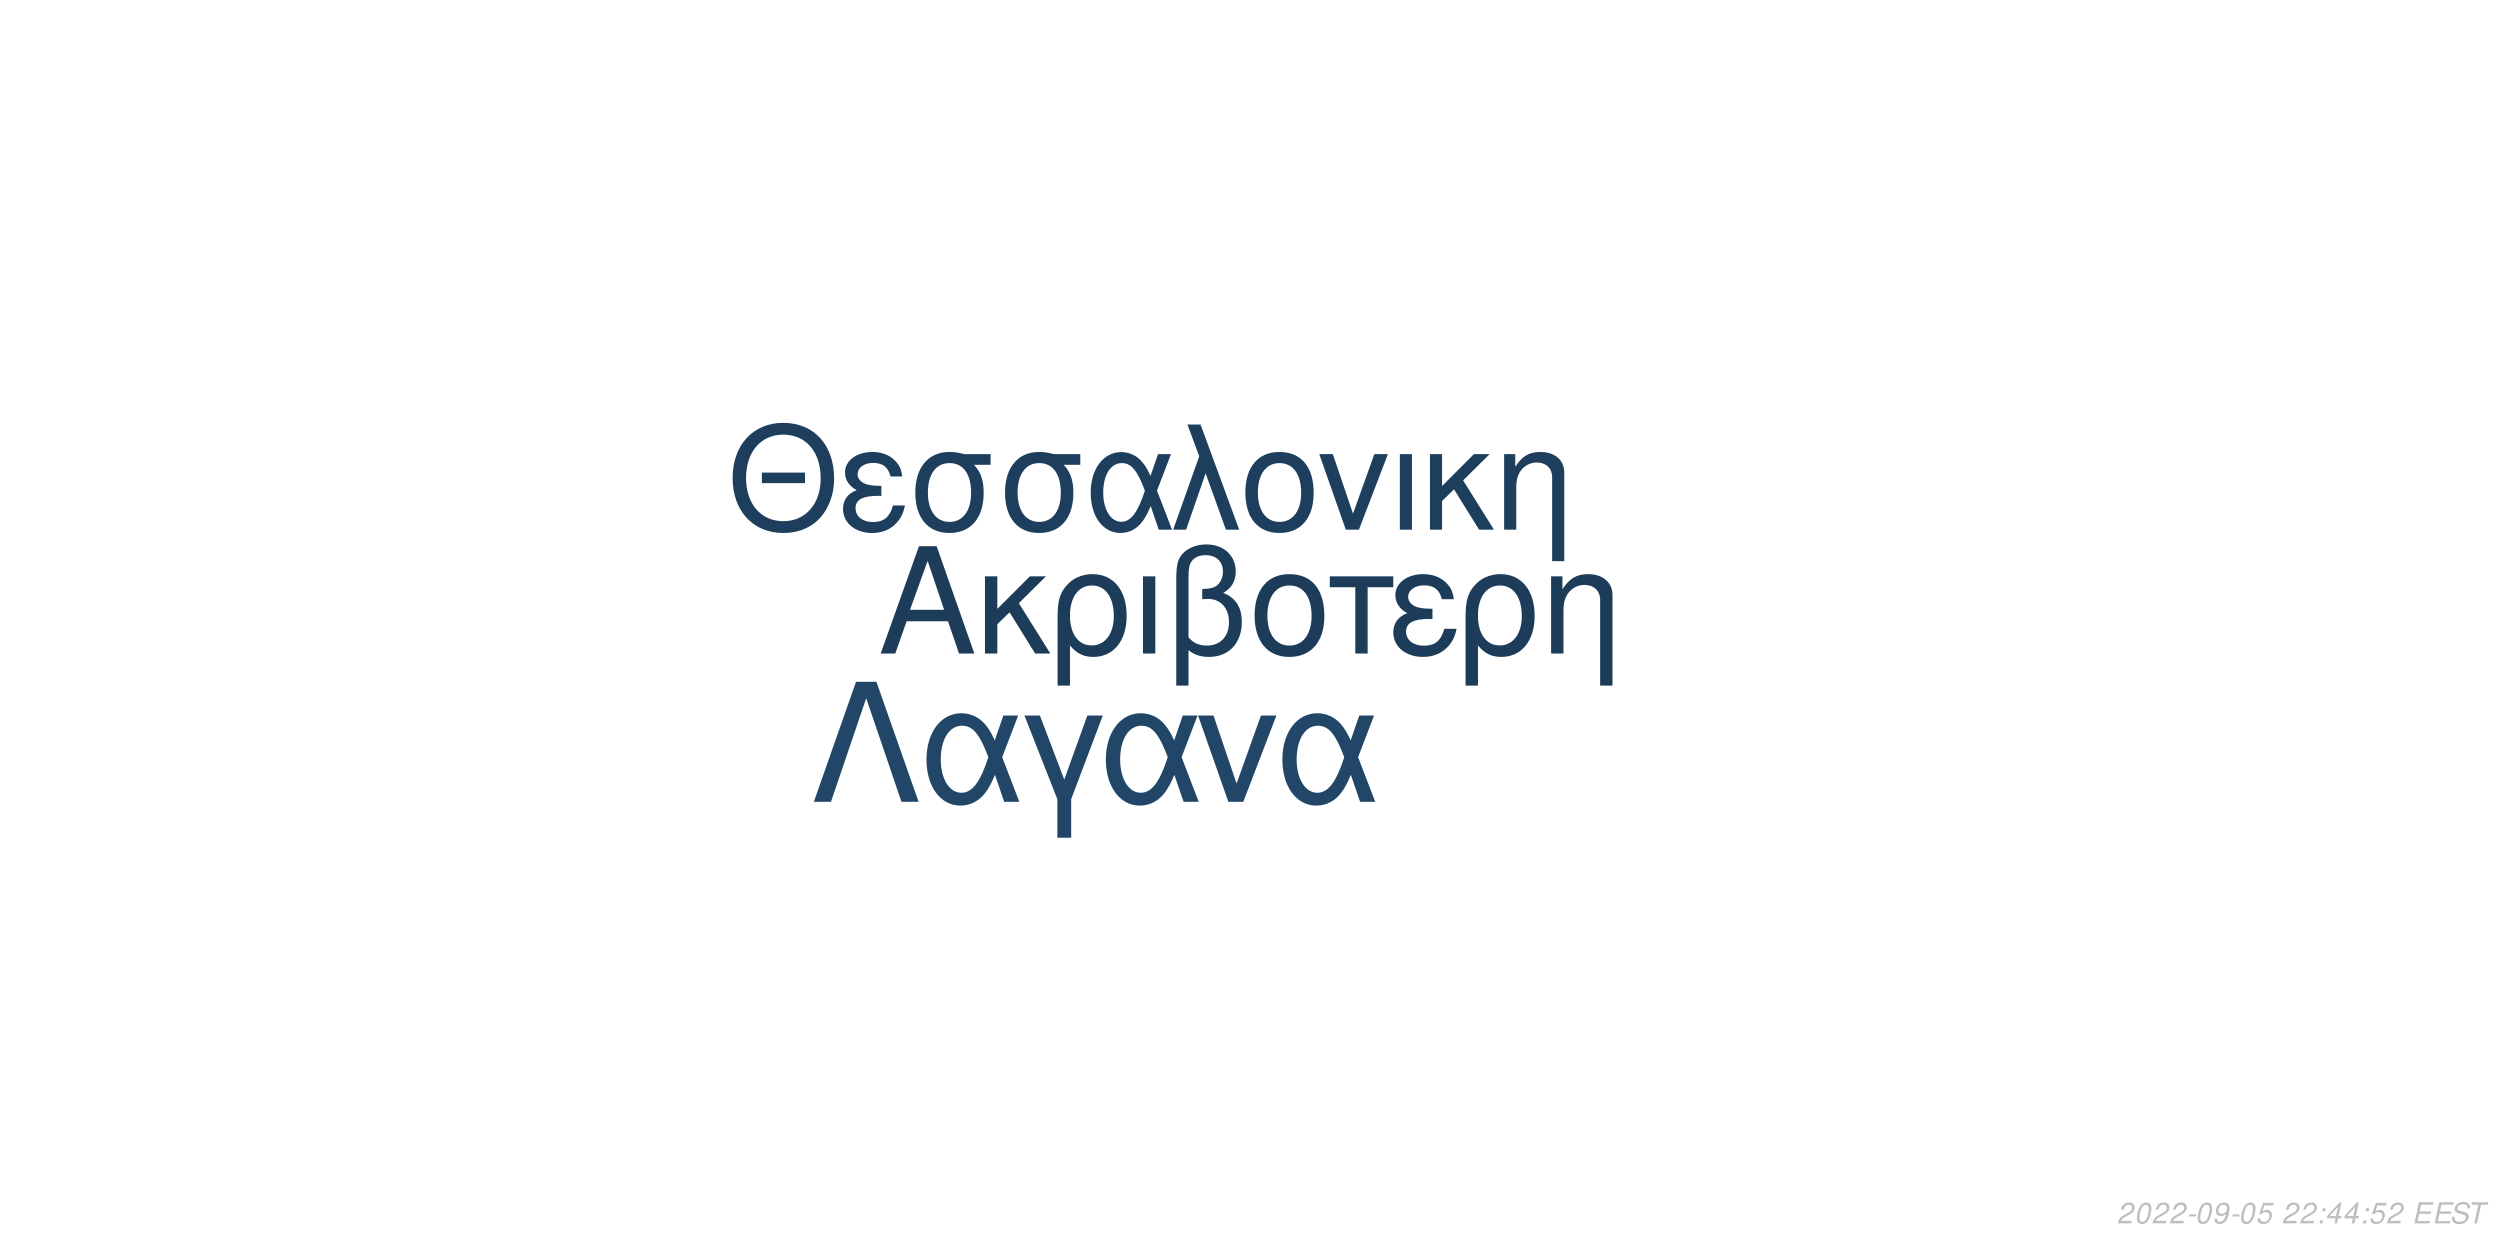
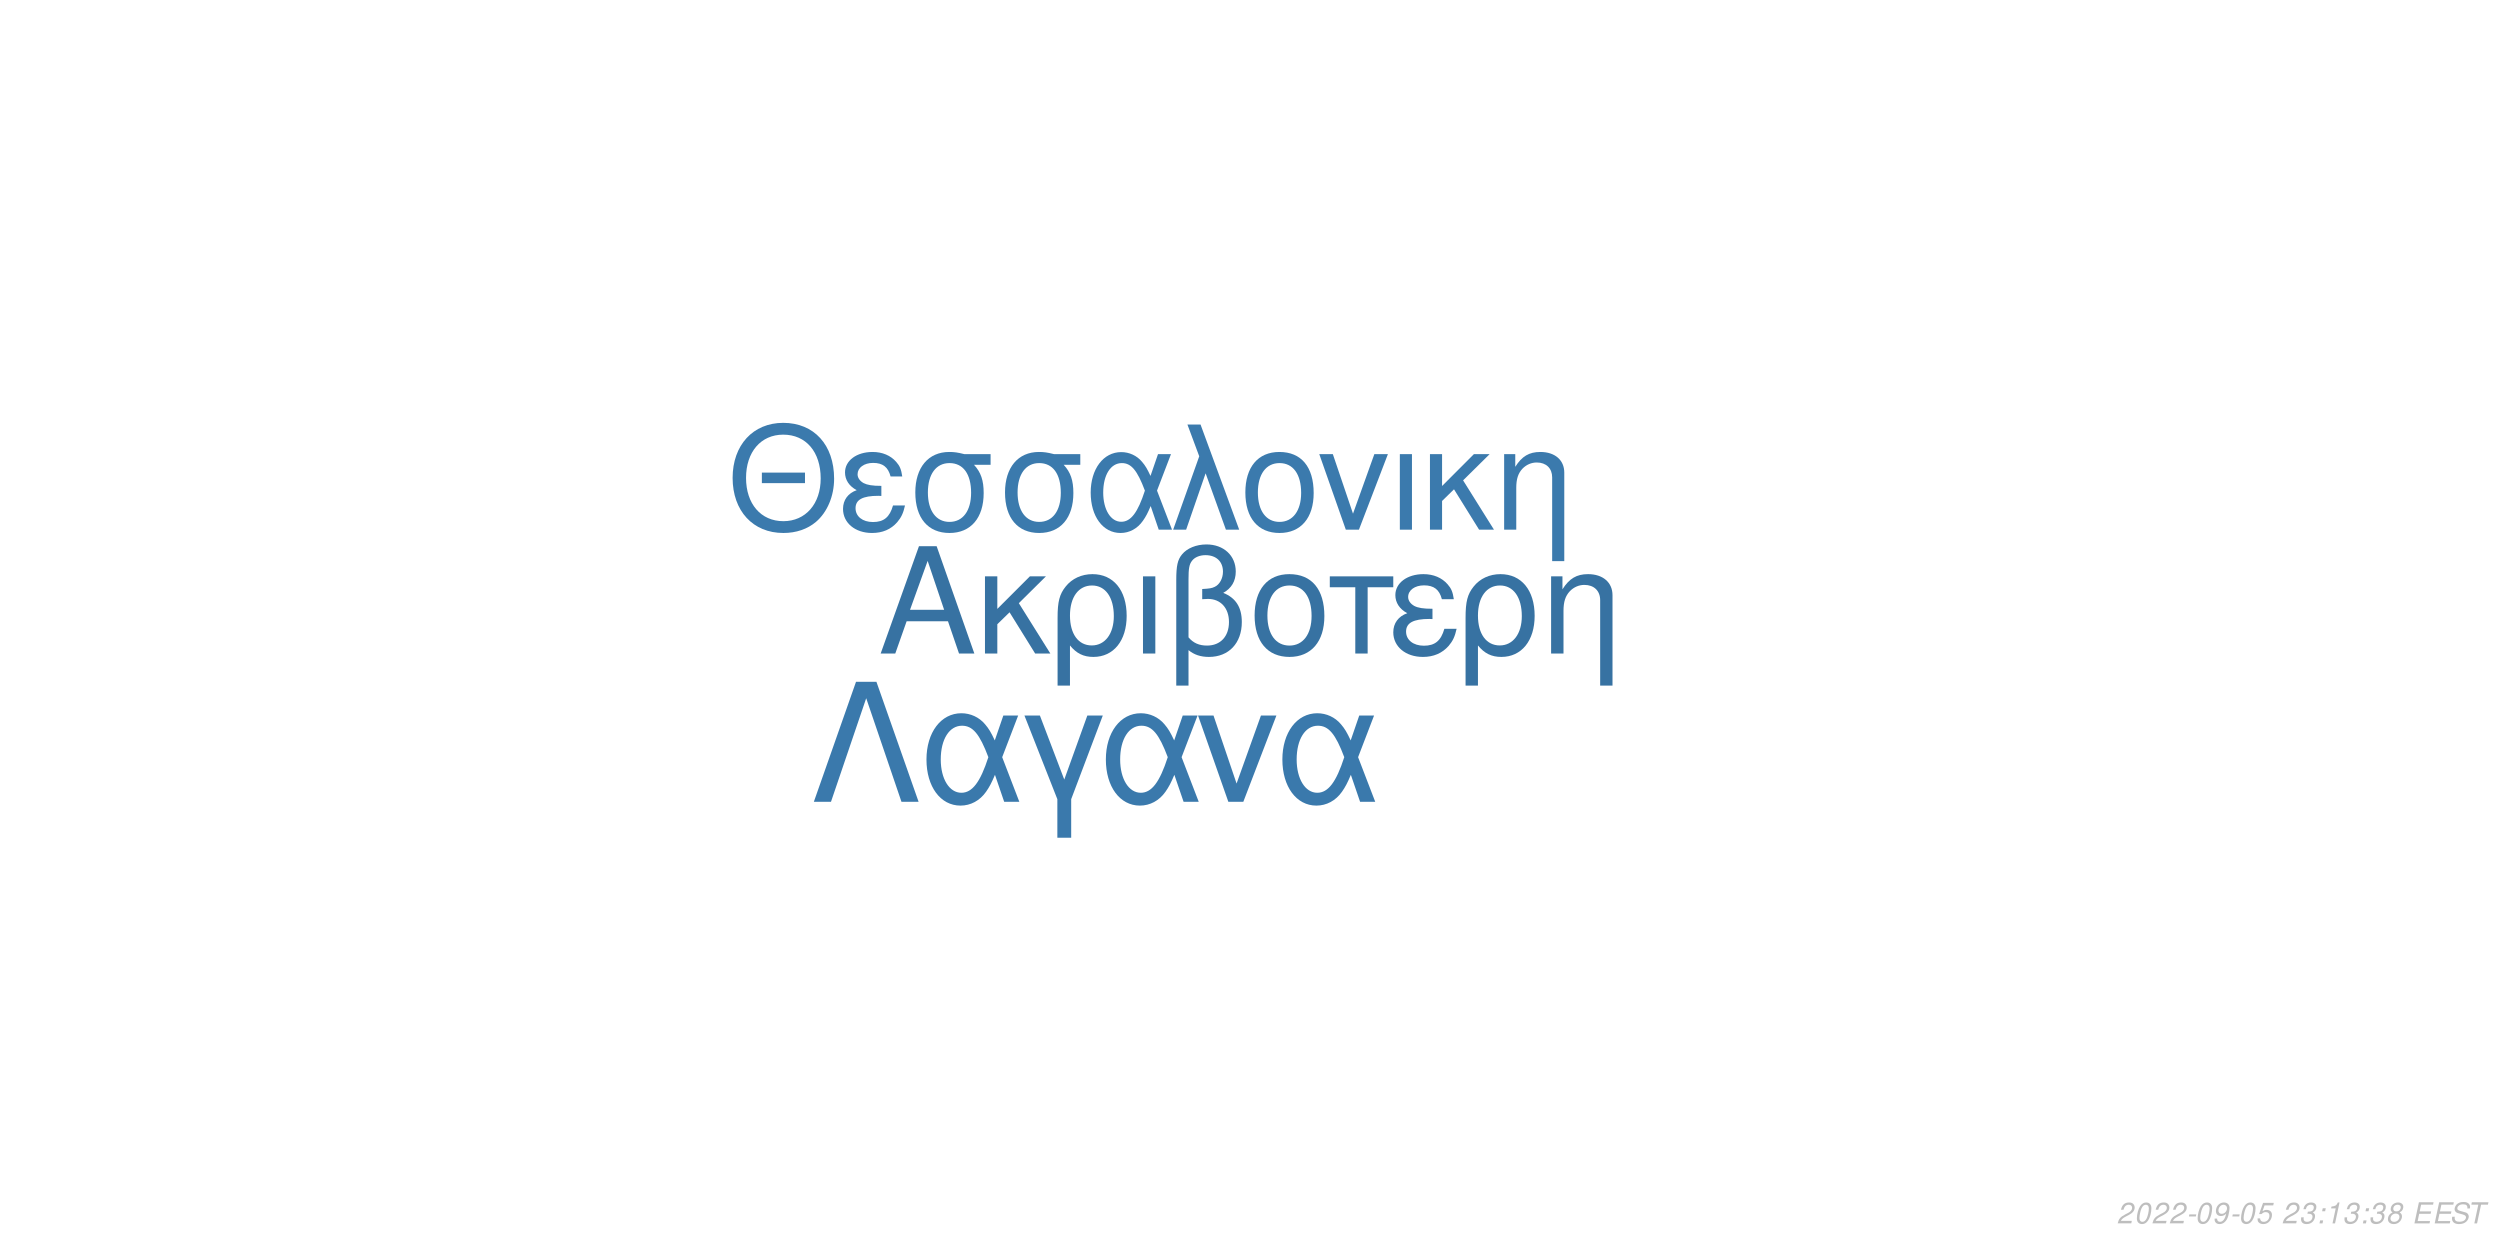
<svg xmlns="http://www.w3.org/2000/svg" xmlns:xlink="http://www.w3.org/1999/xlink" width="864pt" height="432pt" viewBox="0 0 864 432" version="1.1">
  <defs>
    <g>
      <symbol overflow="visible" id="glyph0-0">
        <path style="stroke:none;" d="" />
      </symbol>
      <symbol overflow="visible" id="glyph0-1">
        <path style="stroke:none;" d="M 24.125 -11.141 L 27.938 0 L 33.234 0 L 20.203 -37.094 L 14.094 -37.094 L 0.859 0 L 5.906 0 L 9.828 -11.141 Z M 22.797 -15.109 L 11 -15.109 L 17.094 -32.016 Z M 22.797 -15.109 " />
      </symbol>
      <symbol overflow="visible" id="glyph0-2">
        <path style="stroke:none;" d="M 7.172 -15.422 L 7.172 -26.672 L 2.906 -26.672 L 2.906 0 L 7.172 0 L 7.172 -10.125 L 11.406 -14.25 L 20.25 0 L 25.5 0 L 14.609 -17.406 L 23.969 -26.672 L 18.422 -26.672 Z M 7.172 -15.422 " />
      </symbol>
      <symbol overflow="visible" id="glyph0-3">
        <path style="stroke:none;" d="M 3 11.094 L 7.281 11.094 L 7.281 -2.797 C 9.516 -0.047 11.953 1.172 15.375 1.172 C 22.344 1.172 26.875 -4.422 26.875 -13.031 C 26.875 -21.891 22.297 -27.438 15.062 -27.438 C 11.297 -27.438 7.984 -25.906 5.797 -23.156 C 3.672 -20.516 3 -17.969 3 -12.359 Z M 14.906 -23.516 C 19.547 -23.516 22.438 -19.438 22.438 -12.922 C 22.438 -6.812 19.391 -2.797 14.812 -2.797 C 10.172 -2.797 7.281 -6.766 7.281 -13.125 C 7.281 -19.484 10.234 -23.516 14.906 -23.516 Z M 14.906 -23.516 " />
      </symbol>
      <symbol overflow="visible" id="glyph0-4">
        <path style="stroke:none;" d="M 3.516 0 L 7.781 0 L 7.781 -26.672 L 3.516 -26.672 Z M 3.516 0 " />
      </symbol>
      <symbol overflow="visible" id="glyph0-5">
        <path style="stroke:none;" d="M 4.016 11.094 L 8.25 11.094 L 8.25 -1.172 C 10.172 0.406 12.422 1.172 15.312 1.172 C 22.188 1.172 26.672 -3.609 26.672 -10.891 C 26.672 -15.984 24.578 -19.234 20.25 -20.969 C 23.109 -22.547 24.578 -25.031 24.578 -28.344 C 24.578 -33.844 20.406 -37.703 14.453 -37.703 C 10.938 -37.703 7.734 -36.391 6 -34.25 C 4.484 -32.422 4.016 -30.328 4.016 -25.391 Z M 8.25 -25.656 C 8.25 -29.359 8.5 -30.844 9.469 -32.062 C 10.375 -33.281 12.156 -34 14.094 -34 C 17.812 -34 20.156 -31.812 20.156 -28.297 C 20.156 -25.953 18.984 -23.812 17.297 -23.047 C 16.281 -22.547 15.469 -22.438 12.984 -22.297 L 12.984 -18.781 C 13.734 -18.828 14.344 -18.875 14.969 -18.875 C 19.344 -18.875 22.234 -15.719 22.234 -10.891 C 22.234 -5.906 19.281 -2.75 14.656 -2.75 C 11.953 -2.75 9.922 -3.609 8.25 -5.594 Z M 8.25 -25.656 " />
      </symbol>
      <symbol overflow="visible" id="glyph0-6">
        <path style="stroke:none;" d="M 14.094 -27.438 C 6.562 -27.438 2.094 -22.094 2.094 -13.125 C 2.094 -4.125 6.562 1.172 14.141 1.172 C 21.672 1.172 26.203 -4.172 26.203 -12.922 C 26.203 -22.188 21.828 -27.438 14.094 -27.438 Z M 14.141 -23.516 C 18.938 -23.516 21.781 -19.594 21.781 -12.984 C 21.781 -6.672 18.828 -2.75 14.141 -2.75 C 9.422 -2.75 6.516 -6.672 6.516 -13.125 C 6.516 -19.594 9.422 -23.516 14.141 -23.516 Z M 14.141 -23.516 " />
      </symbol>
      <symbol overflow="visible" id="glyph0-7">
        <path style="stroke:none;" d="M 7.891 0 L 12.156 0 L 12.156 -22.906 L 21.016 -22.906 L 21.016 -26.672 L -0.922 -26.672 L -0.922 -22.906 L 7.891 -22.906 Z M 7.891 0 " />
      </symbol>
      <symbol overflow="visible" id="glyph0-8">
        <path style="stroke:none;" d="M 14.562 -15.469 C 11.344 -15.469 9.562 -15.781 8.297 -16.438 C 6.922 -17.203 6.156 -18.328 6.156 -19.547 C 6.156 -21.891 8.453 -23.562 11.656 -23.562 C 15.062 -23.562 16.953 -22.094 17.812 -18.781 L 21.938 -18.781 C 21.578 -21.266 21.062 -22.5 19.797 -23.922 C 17.812 -26.203 14.906 -27.438 11.453 -27.438 C 5.797 -27.438 1.734 -24.375 1.734 -20.203 C 1.734 -17.609 3.156 -15.375 5.859 -13.938 C 2.797 -12.875 1.016 -10.484 1.016 -7.328 C 1.016 -2.391 5.297 1.172 11.25 1.172 C 14.969 1.172 17.906 -0.109 20.156 -2.641 C 21.578 -4.328 22.297 -5.797 22.906 -8.547 L 18.672 -8.547 C 17.5 -4.422 15.422 -2.703 11.609 -2.703 C 7.938 -2.703 5.438 -4.688 5.438 -7.578 C 5.438 -10.578 7.938 -11.953 13.484 -11.953 C 13.641 -11.953 14.094 -11.953 14.562 -11.906 Z M 14.562 -15.469 " />
      </symbol>
      <symbol overflow="visible" id="glyph0-9">
        <path style="stroke:none;" d="M 3.562 -26.672 L 3.562 0 L 7.844 0 L 7.844 -14.703 C 7.844 -17.906 8.5 -19.891 10.031 -21.531 C 11.406 -22.953 13.188 -23.719 15.062 -23.719 C 18.375 -23.719 20.516 -21.672 20.516 -18.469 L 20.516 11.094 L 24.781 11.094 L 24.781 -20.156 C 24.781 -24.578 21.469 -27.438 16.328 -27.438 C 12.359 -27.438 9.828 -25.906 7.484 -22.188 L 7.484 -26.672 Z M 3.562 -26.672 " />
      </symbol>
      <symbol overflow="visible" id="glyph1-0">
        <path style="stroke:none;" d="" />
      </symbol>
      <symbol overflow="visible" id="glyph1-1">
        <path style="stroke:none;" d="M 26.859 -19.734 L 11.953 -19.734 L 11.953 -16.094 L 26.859 -16.094 Z M 19.328 -36.922 C 8.922 -36.922 1.844 -29.25 1.844 -17.891 C 1.844 -6.484 8.875 1.141 19.391 1.141 C 23.812 1.141 27.703 -0.203 30.641 -2.688 C 34.578 -6.031 36.922 -11.656 36.922 -17.594 C 36.922 -29.297 30 -36.922 19.328 -36.922 Z M 19.328 -32.844 C 27.203 -32.844 32.281 -26.906 32.281 -17.688 C 32.281 -8.922 27.062 -2.938 19.391 -2.938 C 11.609 -2.938 6.484 -8.922 6.484 -17.891 C 6.484 -26.859 11.609 -32.844 19.328 -32.844 Z M 19.328 -32.844 " />
      </symbol>
      <symbol overflow="visible" id="glyph1-2">
        <path style="stroke:none;" d="M 14.25 -15.141 C 11.109 -15.141 9.375 -15.453 8.125 -16.094 C 6.781 -16.844 6.031 -17.938 6.031 -19.141 C 6.031 -21.422 8.266 -23.078 11.406 -23.078 C 14.75 -23.078 16.594 -21.625 17.438 -18.391 L 21.469 -18.391 C 21.125 -20.828 20.625 -22.031 19.391 -23.422 C 17.438 -25.656 14.594 -26.859 11.219 -26.859 C 5.688 -26.859 1.688 -23.875 1.688 -19.781 C 1.688 -17.234 3.094 -15.047 5.734 -13.656 C 2.734 -12.609 1 -10.266 1 -7.172 C 1 -2.344 5.188 1.141 11.016 1.141 C 14.656 1.141 17.547 -0.094 19.734 -2.594 C 21.125 -4.234 21.828 -5.688 22.422 -8.375 L 18.281 -8.375 C 17.141 -4.328 15.094 -2.641 11.359 -2.641 C 7.766 -2.641 5.328 -4.578 5.328 -7.422 C 5.328 -10.359 7.766 -11.703 13.203 -11.703 C 13.359 -11.703 13.797 -11.703 14.25 -11.656 Z M 14.25 -15.141 " />
      </symbol>
      <symbol overflow="visible" id="glyph1-3">
        <path style="stroke:none;" d="M 29 -26.109 L 19.938 -26.109 C 17.594 -26.703 16.438 -26.859 14.703 -26.859 C 7.469 -26.859 2.984 -21.469 2.984 -12.859 C 2.984 -4.031 7.375 1.141 14.797 1.141 C 22.172 1.141 26.609 -4.078 26.609 -12.656 C 26.609 -17.047 25.656 -19.828 23.266 -22.422 L 29 -22.422 Z M 14.797 -23.016 C 19.531 -23.016 22.266 -19.234 22.266 -12.75 C 22.266 -6.531 19.438 -2.688 14.797 -2.688 C 10.172 -2.688 7.328 -6.531 7.328 -12.859 C 7.328 -19.188 10.172 -23.016 14.797 -23.016 Z M 14.797 -23.016 " />
      </symbol>
      <symbol overflow="visible" id="glyph1-4">
        <path style="stroke:none;" d="M 29.344 -26.109 L 24.859 -26.109 L 22.266 -18.578 C 21.125 -21.031 20.484 -22.125 19.328 -23.469 C 17.547 -25.609 14.906 -26.812 12.156 -26.812 C 5.984 -26.812 1.594 -20.984 1.594 -12.812 C 1.594 -4.578 5.828 1.141 11.906 1.141 C 14.953 1.141 17.734 -0.344 19.625 -3.047 C 20.672 -4.531 21.281 -5.688 22.328 -8.172 L 25.109 0 L 29.703 0 L 24.516 -13.5 Z M 20.328 -13.5 C 17.891 -5.922 15.453 -2.734 12.156 -2.734 C 8.516 -2.734 5.922 -6.922 5.922 -12.812 C 5.922 -18.938 8.516 -23.016 12.359 -23.016 C 15.594 -23.016 17.688 -20.531 20.328 -13.5 Z M 20.328 -13.5 " />
      </symbol>
      <symbol overflow="visible" id="glyph1-5">
        <path style="stroke:none;" d="M 1.094 0 L 5.578 0 L 12.312 -19.484 L 19.328 0 L 23.922 0 L 10.562 -36.328 L 6.031 -36.328 L 10.109 -25.359 Z M 1.094 0 " />
      </symbol>
      <symbol overflow="visible" id="glyph1-6">
        <path style="stroke:none;" d="M 13.797 -26.859 C 6.422 -26.859 2.047 -21.625 2.047 -12.859 C 2.047 -4.031 6.422 1.141 13.859 1.141 C 21.234 1.141 25.656 -4.078 25.656 -12.656 C 25.656 -21.719 21.375 -26.859 13.797 -26.859 Z M 13.859 -23.016 C 18.531 -23.016 21.328 -19.188 21.328 -12.703 C 21.328 -6.531 18.438 -2.688 13.859 -2.688 C 9.219 -2.688 6.375 -6.531 6.375 -12.859 C 6.375 -19.188 9.219 -23.016 13.859 -23.016 Z M 13.859 -23.016 " />
      </symbol>
      <symbol overflow="visible" id="glyph1-7">
        <path style="stroke:none;" d="M 14.297 0 L 24.312 -26.109 L 19.625 -26.109 L 12.25 -5.531 L 5.281 -26.109 L 0.594 -26.109 L 9.766 0 Z M 14.297 0 " />
      </symbol>
      <symbol overflow="visible" id="glyph1-8">
        <path style="stroke:none;" d="M 3.438 0 L 7.625 0 L 7.625 -26.109 L 3.438 -26.109 Z M 3.438 0 " />
      </symbol>
      <symbol overflow="visible" id="glyph1-9">
        <path style="stroke:none;" d="M 7.031 -15.094 L 7.031 -26.109 L 2.844 -26.109 L 2.844 0 L 7.031 0 L 7.031 -9.922 L 11.156 -13.953 L 19.828 0 L 24.969 0 L 14.297 -17.047 L 23.469 -26.109 L 18.031 -26.109 Z M 7.031 -15.094 " />
      </symbol>
      <symbol overflow="visible" id="glyph1-10">
        <path style="stroke:none;" d="M 3.484 -26.109 L 3.484 0 L 7.672 0 L 7.672 -14.406 C 7.672 -17.547 8.328 -19.484 9.812 -21.078 C 11.156 -22.469 12.906 -23.219 14.75 -23.219 C 17.984 -23.219 20.078 -21.234 20.078 -18.094 L 20.078 10.859 L 24.266 10.859 L 24.266 -19.734 C 24.266 -24.062 21.031 -26.859 16 -26.859 C 12.109 -26.859 9.609 -25.359 7.328 -21.719 L 7.328 -26.109 Z M 3.484 -26.109 " />
      </symbol>
      <symbol overflow="visible" id="glyph2-0">
        <path style="stroke:none;" d="" />
      </symbol>
      <symbol overflow="visible" id="glyph2-1">
        <path style="stroke:none;" d="M 22.531 -41.484 L 15.484 -41.484 L 0.906 0 L 6.828 0 L 19 -35.797 L 31.188 0 L 37.109 0 Z M 22.531 -41.484 " />
      </symbol>
      <symbol overflow="visible" id="glyph2-2">
        <path style="stroke:none;" d="M 33.516 -29.812 L 28.391 -29.812 L 25.438 -21.219 C 24.125 -24.016 23.391 -25.266 22.078 -26.797 C 20.031 -29.25 17.016 -30.609 13.891 -30.609 C 6.828 -30.609 1.828 -23.953 1.828 -14.625 C 1.828 -5.234 6.656 1.312 13.594 1.312 C 17.078 1.312 20.266 -0.391 22.422 -3.469 C 23.609 -5.172 24.297 -6.484 25.5 -9.328 L 28.688 0 L 33.922 0 L 28 -15.422 Z M 23.219 -15.422 C 20.422 -6.766 17.641 -3.125 13.891 -3.125 C 9.734 -3.125 6.766 -7.906 6.766 -14.625 C 6.766 -21.625 9.734 -26.297 14.109 -26.297 C 17.812 -26.297 20.203 -23.453 23.219 -15.422 Z M 23.219 -15.422 " />
      </symbol>
      <symbol overflow="visible" id="glyph2-3">
        <path style="stroke:none;" d="M 12.062 12.406 L 16.844 12.406 L 16.844 -0.906 L 27.766 -29.812 L 22.422 -29.812 L 14.453 -7.688 L 6.031 -29.812 L 0.688 -29.812 L 12.062 -0.906 Z M 12.062 12.406 " />
      </symbol>
      <symbol overflow="visible" id="glyph2-4">
        <path style="stroke:none;" d="M 16.328 0 L 27.766 -29.812 L 22.422 -29.812 L 14 -6.312 L 6.031 -29.812 L 0.688 -29.812 L 11.156 0 Z M 16.328 0 " />
      </symbol>
      <symbol overflow="visible" id="glyph3-0">
        <path style="stroke:none;" d="" />
      </symbol>
      <symbol overflow="visible" id="glyph3-1">
        <path style="stroke:none;" d="M 5.234 -0.875 L 1.469 -0.875 C 1.641 -1.375 2.203 -1.891 3.109 -2.344 L 4.234 -2.938 C 5.562 -3.625 6.219 -4.469 6.219 -5.484 C 6.219 -5.938 6.062 -6.359 5.797 -6.656 C 5.469 -7.047 4.984 -7.234 4.312 -7.234 C 2.766 -7.234 1.891 -6.453 1.484 -4.734 L 2.375 -4.734 C 2.484 -5.188 2.609 -5.484 2.797 -5.75 C 3.094 -6.203 3.609 -6.453 4.188 -6.453 C 4.891 -6.453 5.344 -6.031 5.344 -5.375 C 5.344 -4.703 4.859 -4.094 4.016 -3.656 L 2.984 -3.125 C 1.234 -2.188 0.797 -1.656 0.344 -0.016 L 5.047 -0.016 Z M 5.234 -0.875 " />
      </symbol>
      <symbol overflow="visible" id="glyph3-2">
        <path style="stroke:none;" d="M 4.203 -7.234 C 3.375 -7.234 2.688 -6.812 2.125 -5.984 C 1.484 -5.047 0.984 -3.188 0.984 -1.734 C 0.984 -1.109 1.172 -0.562 1.484 -0.266 C 1.797 0.047 2.281 0.234 2.766 0.234 C 3.625 0.234 4.281 -0.156 4.859 -1.016 C 5.516 -1.953 6 -3.797 6 -5.266 C 6 -6.5 5.328 -7.234 4.203 -7.234 Z M 4.094 -6.453 C 4.734 -6.453 5.125 -5.984 5.125 -5.156 C 5.125 -4.203 4.781 -2.625 4.406 -1.812 C 3.984 -0.938 3.516 -0.547 2.875 -0.547 C 2.25 -0.547 1.875 -1.031 1.875 -1.828 C 1.875 -2.797 2.203 -4.344 2.594 -5.203 C 2.984 -6.047 3.453 -6.453 4.094 -6.453 Z M 4.094 -6.453 " />
      </symbol>
      <symbol overflow="visible" id="glyph3-3">
        <path style="stroke:none;" d="M 3.516 -3.125 L 1.125 -3.125 L 0.969 -2.406 L 3.359 -2.406 Z M 3.516 -3.125 " />
      </symbol>
      <symbol overflow="visible" id="glyph3-4">
        <path style="stroke:none;" d="M 0.844 -1.656 C 0.844 -1.547 0.844 -1.438 0.844 -1.375 C 0.844 -0.406 1.531 0.234 2.578 0.234 C 3.203 0.234 3.766 0.016 4.297 -0.438 C 4.938 -1 5.312 -1.656 5.594 -2.719 C 5.844 -3.672 6.016 -4.766 6.016 -5.375 C 6.016 -5.844 5.844 -6.328 5.547 -6.656 C 5.203 -7.031 4.703 -7.234 4.062 -7.234 C 2.516 -7.234 1.297 -5.938 1.297 -4.266 C 1.297 -3.203 1.984 -2.547 3.047 -2.547 C 3.484 -2.547 3.953 -2.672 4.281 -2.891 C 4.406 -2.984 4.547 -3.078 4.828 -3.344 C 4.438 -1.484 3.703 -0.547 2.703 -0.547 C 2.109 -0.547 1.719 -0.938 1.719 -1.547 L 1.719 -1.656 Z M 3.953 -6.453 C 4.625 -6.453 5.141 -5.953 5.141 -5.281 C 5.141 -4.188 4.312 -3.312 3.297 -3.312 C 2.594 -3.312 2.172 -3.734 2.172 -4.453 C 2.172 -5.562 2.984 -6.453 3.953 -6.453 Z M 3.953 -6.453 " />
      </symbol>
      <symbol overflow="visible" id="glyph3-5">
        <path style="stroke:none;" d="M 6.297 -7.094 L 2.594 -7.094 L 1.234 -3.234 L 2.047 -3.234 C 2.656 -3.766 2.938 -3.906 3.531 -3.906 C 4.328 -3.906 4.797 -3.453 4.797 -2.688 C 4.797 -1.438 3.969 -0.547 2.828 -0.547 C 2.031 -0.547 1.609 -0.938 1.578 -1.734 L 0.703 -1.734 L 0.703 -1.516 C 0.703 -0.938 0.844 -0.547 1.188 -0.266 C 1.562 0.062 2.078 0.234 2.703 0.234 C 3.656 0.234 4.391 -0.156 4.984 -0.922 C 5.422 -1.5 5.672 -2.234 5.672 -2.953 C 5.672 -4 4.938 -4.672 3.812 -4.672 C 3.328 -4.672 2.906 -4.547 2.406 -4.234 L 3.109 -6.219 L 6.109 -6.219 Z M 6.297 -7.094 " />
      </symbol>
      <symbol overflow="visible" id="glyph3-6">
        <path style="stroke:none;" d="" />
      </symbol>
      <symbol overflow="visible" id="glyph3-7">
+         <path style="stroke:none;" d="M 2.922 -3.312 C 3.125 -3.344 3.234 -3.344 3.375 -3.344 C 4.203 -3.344 4.688 -3 4.688 -2.406 C 4.688 -1.312 3.906 -0.547 2.781 -0.547 C 2.047 -0.547 1.594 -0.938 1.594 -1.562 C 1.594 -1.719 1.609 -1.844 1.656 -2.094 L 0.766 -2.094 C 0.734 -1.797 0.719 -1.641 0.719 -1.469 C 0.719 -0.375 1.406 0.234 2.641 0.234 C 3.547 0.234 4.297 -0.078 4.812 -0.656 C 5.266 -1.156 5.562 -1.875 5.562 -2.547 C 5.562 -3.125 5.344 -3.453 4.797 -3.734 C 5.641 -4.234 6.016 -4.844 6.016 -5.734 C 6.016 -6.656 5.312 -7.234 4.203 -7.234 C 3.375 -7.234 2.672 -6.938 2.188 -6.375 C 1.891 -6.031 1.703 -5.641 1.516 -4.906 L 2.391 -4.906 C 2.5 -5.359 2.594 -5.594 2.734 -5.812 C 3.047 -6.234 3.516 -6.453 4.078 -6.453 C 4.734 -6.453 5.141 -6.125 5.141 -5.578 C 5.141 -5.188 5.016 -4.797 4.797 -4.547 C 4.516 -4.234 4 -4.062 3.266 -4.062 L 3.078 -4.062 Z M 2.922 -3.312 " />
+       </symbol>
+       <symbol overflow="visible" id="glyph3-8">
        <path style="stroke:none;" d="M 2.359 -1.031 L 1.312 -1.031 L 1.094 0 L 2.141 0 Z M 3.266 -5.234 L 2.219 -5.234 L 2 -4.203 L 3.047 -4.203 Z M 3.266 -5.234 " />
      </symbol>
-       <symbol overflow="visible" id="glyph3-8">
-         <path style="stroke:none;" d="M 3.625 -1.75 L 3.266 0 L 4.141 0 L 4.516 -1.75 L 5.562 -1.75 L 5.734 -2.531 L 4.688 -2.531 L 5.688 -7.234 L 5.016 -7.234 L 0.844 -2.672 L 0.641 -1.75 Z M 3.797 -2.531 L 1.594 -2.531 L 4.469 -5.703 Z M 3.797 -2.531 " />
+       <symbol overflow="visible" id="glyph3-9">
+         <path style="stroke:none;" d="M 3.703 -5.188 L 2.594 0 L 3.469 0 L 5.016 -7.234 L 4.438 -7.234 C 3.906 -6.156 3.688 -6.016 2.234 -5.812 L 2.109 -5.188 Z M 3.703 -5.188 " />
      </symbol>
-       <symbol overflow="visible" id="glyph3-9">
+       <symbol overflow="visible" id="glyph3-10">
+         <path style="stroke:none;" d="M 4.766 -3.797 C 5.078 -3.969 5.234 -4.078 5.438 -4.234 C 5.812 -4.594 6.062 -5.172 6.062 -5.734 C 6.062 -6.625 5.344 -7.234 4.266 -7.234 C 2.812 -7.234 1.703 -6.219 1.703 -4.875 C 1.703 -4.406 1.875 -4.125 2.359 -3.812 C 1.297 -3.312 0.75 -2.516 0.75 -1.469 C 0.75 -0.438 1.547 0.234 2.812 0.234 C 3.656 0.234 4.359 -0.094 4.938 -0.734 C 5.359 -1.234 5.609 -1.859 5.609 -2.438 C 5.609 -3.047 5.312 -3.516 4.766 -3.797 Z M 4.109 -6.453 C 4.797 -6.453 5.188 -6.125 5.188 -5.578 C 5.188 -5.266 5.062 -4.922 4.859 -4.672 C 4.562 -4.312 4.188 -4.156 3.656 -4.156 C 2.984 -4.156 2.594 -4.453 2.594 -4.984 C 2.594 -5.859 3.203 -6.453 4.109 -6.453 Z M 3.453 -3.406 C 4.234 -3.406 4.734 -2.984 4.734 -2.312 C 4.734 -1.312 3.922 -0.547 2.875 -0.547 C 2.125 -0.547 1.625 -0.969 1.625 -1.625 C 1.625 -2.609 2.438 -3.406 3.453 -3.406 Z M 3.453 -3.406 " />
+       </symbol>
+       <symbol overflow="visible" id="glyph3-11">
        <path style="stroke:none;" d="M 2.547 -3.312 L 6.5 -3.312 L 6.688 -4.141 L 2.719 -4.141 L 3.219 -6.469 L 7.344 -6.469 L 7.516 -7.297 L 2.453 -7.297 L 0.906 0 L 6.125 0 L 6.297 -0.812 L 2.016 -0.812 Z M 2.547 -3.312 " />
      </symbol>
-       <symbol overflow="visible" id="glyph3-10">
+       <symbol overflow="visible" id="glyph3-12">
        <path style="stroke:none;" d="M 7.062 -5.156 C 7.125 -5.438 7.141 -5.562 7.141 -5.703 C 7.141 -6.156 6.938 -6.594 6.594 -6.891 C 6.188 -7.25 5.656 -7.406 4.875 -7.406 C 3.844 -7.406 3.047 -7.125 2.5 -6.562 C 2.094 -6.141 1.781 -5.438 1.781 -4.922 C 1.781 -4.297 2.219 -3.766 2.891 -3.562 L 4.594 -3.094 C 5.406 -2.859 5.734 -2.578 5.734 -2.094 C 5.734 -1.781 5.547 -1.406 5.266 -1.141 C 4.844 -0.766 4.266 -0.578 3.453 -0.578 C 2.328 -0.578 1.812 -0.984 1.812 -1.906 C 1.812 -2.047 1.812 -2.125 1.844 -2.312 L 0.984 -2.312 C 0.906 -2.062 0.891 -1.906 0.891 -1.688 C 0.891 -0.484 1.797 0.234 3.297 0.234 C 4.359 0.234 5.234 -0.062 5.812 -0.609 C 6.344 -1.078 6.688 -1.797 6.688 -2.375 C 6.688 -2.641 6.609 -2.906 6.453 -3.156 C 6.234 -3.5 5.938 -3.703 5.469 -3.828 L 3.75 -4.312 C 2.984 -4.547 2.734 -4.734 2.734 -5.188 C 2.734 -5.547 2.875 -5.844 3.188 -6.109 C 3.547 -6.438 4.031 -6.594 4.703 -6.594 C 5.266 -6.594 5.688 -6.484 5.906 -6.297 C 6.094 -6.125 6.219 -5.797 6.219 -5.516 C 6.219 -5.422 6.203 -5.344 6.188 -5.156 Z M 7.062 -5.156 " />
      </symbol>
-       <symbol overflow="visible" id="glyph3-11">
+       <symbol overflow="visible" id="glyph3-13">
        <path style="stroke:none;" d="M 4.938 -6.469 L 7.312 -6.469 L 7.484 -7.297 L 1.75 -7.297 L 1.578 -6.469 L 3.984 -6.469 L 2.609 0 L 3.547 0 Z M 4.938 -6.469 " />
      </symbol>
    </g>
  </defs>
  <g id="surface1">
    <rect x="0" y="0" width="864" height="432" style="fill:rgb(100%,100%,100%);fill-opacity:1;stroke:none;" />
-     <g style="fill:rgb(10.98%,23.529%,35.294%);fill-opacity:1;">
+     <g style="fill:rgb(21.569%,44.706%,63.529%);fill-opacity:1;">
      <use xlink:href="#glyph0-1" x="303.5" y="225.861" />
      <use xlink:href="#glyph0-2" x="337.5" y="225.861" />
      <use xlink:href="#glyph0-3" x="362.5" y="225.861" />
      <use xlink:href="#glyph0-4" x="391.5" y="225.861" />
      <use xlink:href="#glyph0-5" x="402.5" y="225.861" />
      <use xlink:href="#glyph0-6" x="431.5" y="225.861" />
      <use xlink:href="#glyph0-7" x="460.5" y="225.861" />
      <use xlink:href="#glyph0-8" x="480.5" y="225.861" />
      <use xlink:href="#glyph0-3" x="503.5" y="225.861" />
      <use xlink:href="#glyph0-9" x="532.5" y="225.861" />
    </g>
-     <g style="fill:rgb(11.373%,24.314%,36.471%);fill-opacity:1;">
+     <g style="fill:rgb(23.137%,47.843%,67.843%);fill-opacity:1;">
      <use xlink:href="#glyph1-1" x="251.348" y="183.058" />
      <use xlink:href="#glyph1-2" x="290.348" y="183.058" />
      <use xlink:href="#glyph1-3" x="313.348" y="183.058" />
      <use xlink:href="#glyph1-3" x="344.348" y="183.058" />
      <use xlink:href="#glyph1-4" x="375.348" y="183.058" />
      <use xlink:href="#glyph1-5" x="404.348" y="183.058" />
      <use xlink:href="#glyph1-6" x="428.348" y="183.058" />
      <use xlink:href="#glyph1-7" x="455.348" y="183.058" />
      <use xlink:href="#glyph1-8" x="480.348" y="183.058" />
      <use xlink:href="#glyph1-9" x="491.348" y="183.058" />
      <use xlink:href="#glyph1-10" x="516.348" y="183.058" />
    </g>
-     <g style="fill:rgb(12.941%,27.451%,40.392%);fill-opacity:1;">
+     <g style="fill:rgb(22.745%,47.451%,67.451%);fill-opacity:1;">
      <use xlink:href="#glyph2-1" x="280.359" y="277.105" />
      <use xlink:href="#glyph2-2" x="318.359" y="277.105" />
      <use xlink:href="#glyph2-3" x="353.359" y="277.105" />
      <use xlink:href="#glyph2-2" x="380.359" y="277.105" />
      <use xlink:href="#glyph2-4" x="413.359" y="277.105" />
      <use xlink:href="#glyph2-2" x="441.359" y="277.105" />
    </g>
    <g style="fill:rgb(74.51%,74.51%,74.51%);fill-opacity:1;">
      <use xlink:href="#glyph3-1" x="731.52" y="422.81" />
      <use xlink:href="#glyph3-2" x="737.52" y="422.81" />
      <use xlink:href="#glyph3-1" x="743.52" y="422.81" />
      <use xlink:href="#glyph3-1" x="749.52" y="422.81" />
      <use xlink:href="#glyph3-3" x="755.52" y="422.81" />
      <use xlink:href="#glyph3-2" x="758.52" y="422.81" />
      <use xlink:href="#glyph3-4" x="764.52" y="422.81" />
      <use xlink:href="#glyph3-3" x="770.52" y="422.81" />
      <use xlink:href="#glyph3-2" x="773.52" y="422.81" />
      <use xlink:href="#glyph3-5" x="779.52" y="422.81" />
      <use xlink:href="#glyph3-6" x="785.52" y="422.81" />
      <use xlink:href="#glyph3-1" x="788.52" y="422.81" />
-       <use xlink:href="#glyph3-1" x="794.52" y="422.81" />
-       <use xlink:href="#glyph3-7" x="800.52" y="422.81" />
-       <use xlink:href="#glyph3-8" x="803.52" y="422.81" />
-       <use xlink:href="#glyph3-8" x="809.52" y="422.81" />
-       <use xlink:href="#glyph3-7" x="815.52" y="422.81" />
-       <use xlink:href="#glyph3-5" x="818.52" y="422.81" />
-       <use xlink:href="#glyph3-1" x="824.52" y="422.81" />
+       <use xlink:href="#glyph3-7" x="794.52" y="422.81" />
+       <use xlink:href="#glyph3-8" x="800.52" y="422.81" />
+       <use xlink:href="#glyph3-9" x="803.52" y="422.81" />
+       <use xlink:href="#glyph3-7" x="809.52" y="422.81" />
+       <use xlink:href="#glyph3-8" x="815.52" y="422.81" />
+       <use xlink:href="#glyph3-7" x="818.52" y="422.81" />
+       <use xlink:href="#glyph3-10" x="824.52" y="422.81" />
      <use xlink:href="#glyph3-6" x="830.52" y="422.81" />
-       <use xlink:href="#glyph3-9" x="833.52" y="422.81" />
-       <use xlink:href="#glyph3-9" x="840.52" y="422.81" />
-       <use xlink:href="#glyph3-10" x="846.52" y="422.81" />
-       <use xlink:href="#glyph3-11" x="852.52" y="422.81" />
+       <use xlink:href="#glyph3-11" x="833.52" y="422.81" />
+       <use xlink:href="#glyph3-11" x="840.52" y="422.81" />
+       <use xlink:href="#glyph3-12" x="846.52" y="422.81" />
+       <use xlink:href="#glyph3-13" x="852.52" y="422.81" />
    </g>
  </g>
</svg>
